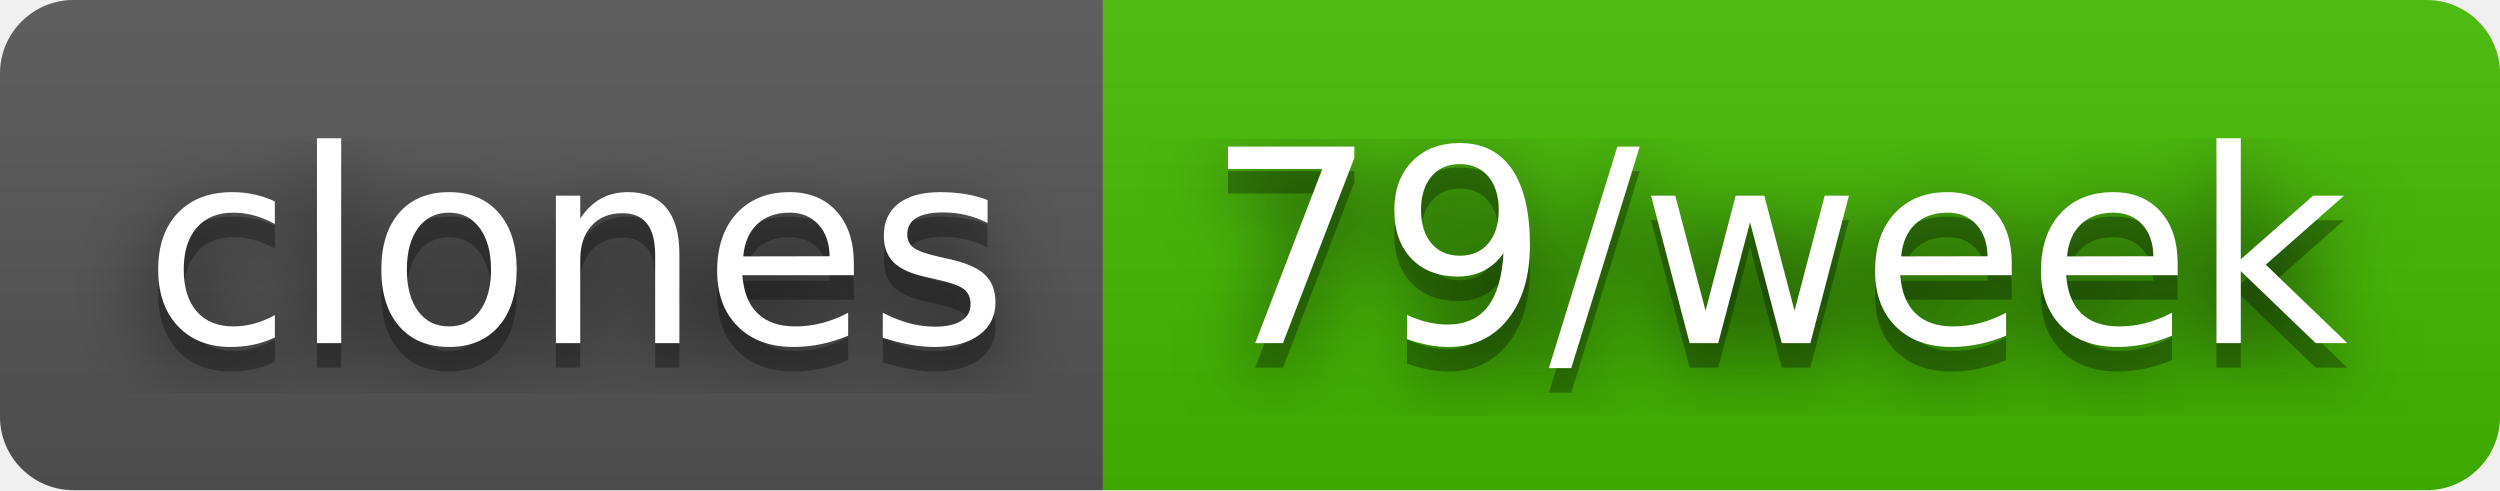
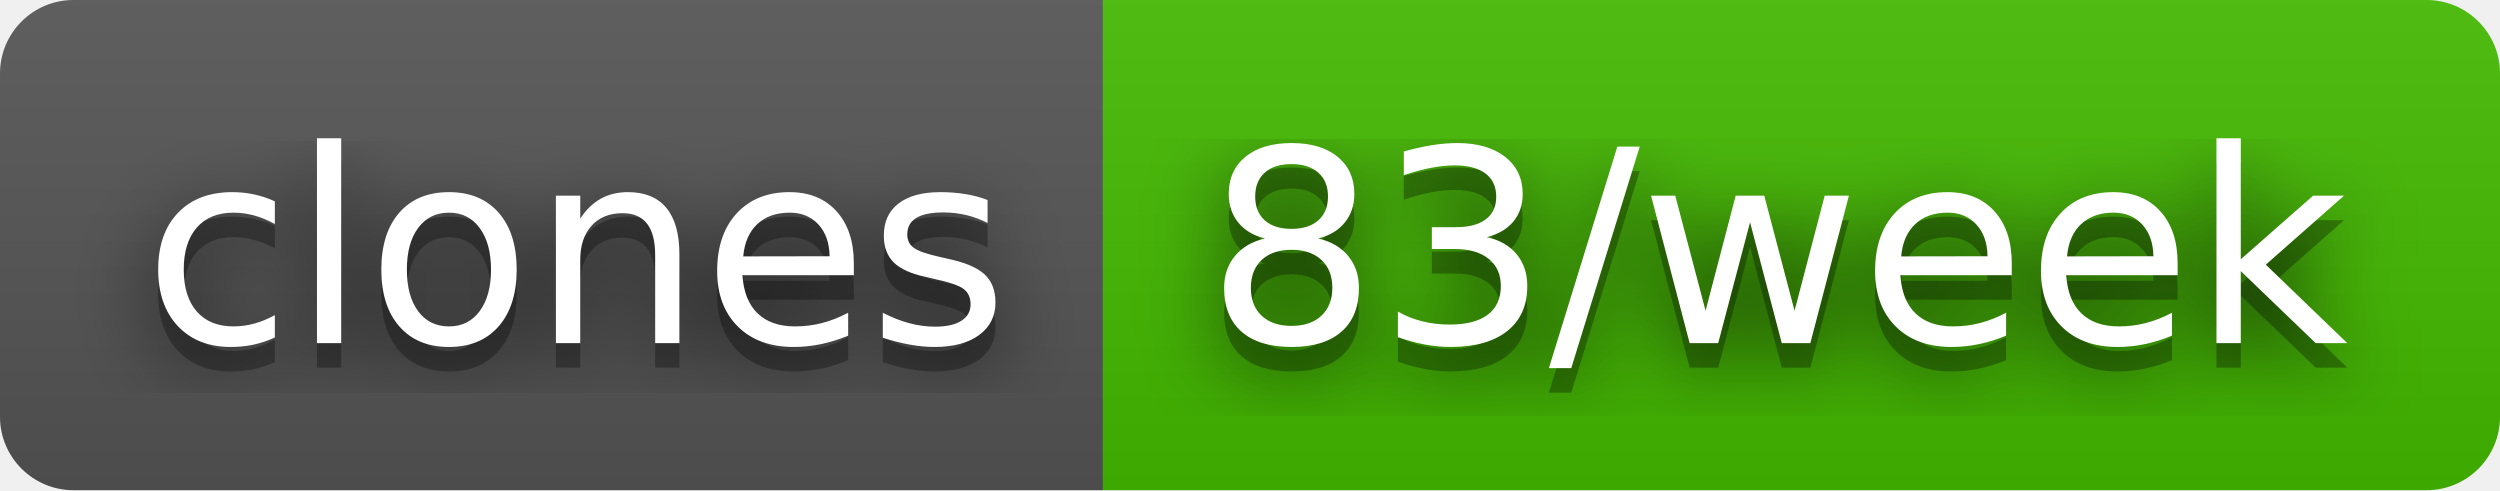
- <svg xmlns="http://www.w3.org/2000/svg" width="102" height="20" role="img" aria-label="clones: 79/week">
+ <svg xmlns="http://www.w3.org/2000/svg" width="102" height="20" role="img" aria-label="clones: 83/week">
  <filter id="blur">
    <feGaussianBlur stdDeviation="16" />
  </filter>
  <linearGradient id="s" x2="0" y2="100%">
    <stop offset="0" stop-color="#bbb" stop-opacity=".1" />
    <stop offset="1" stop-opacity=".1" />
  </linearGradient>
  <clipPath id="r">
    <rect width="102" height="20" rx="3" />
  </clipPath>
  <g clip-path="url(#r)">
    <rect width="45" height="20" fill="#555" />
    <rect x="45" width="57" height="20" fill="#4b0" />
    <rect width="102" height="20" fill="url(#s)" />
  </g>
  <g fill="#fff" text-anchor="middle" font-family="Verdana,Geneva,DejaVu Sans,sans-serif" text-rendering="geometricPrecision" font-size="110">
    <g transform="scale(.1)">
      <g aria-hidden="true" fill="#010101">
        <text x="235" y="150" fill-opacity=".8" filter="url(#blur)" textLength="350">clones</text>
        <text x="235" y="150" fill-opacity=".3" textLength="350">clones</text>
      </g>
      <text x="235" y="140" textLength="350">clones</text>
    </g>
    <g transform="scale(.1)">
      <g aria-hidden="true" fill="#010101">
-         <text x="725" y="150" fill-opacity=".8" filter="url(#blur)" textLength="470">79/week</text>
-         <text x="725" y="150" fill-opacity=".3" textLength="470">79/week</text>
+         <text x="725" y="150" fill-opacity=".8" filter="url(#blur)" textLength="470">83/week</text>
+         <text x="725" y="150" fill-opacity=".3" textLength="470">83/week</text>
      </g>
-       <text x="725" y="140" textLength="470">79/week</text>
+       <text x="725" y="140" textLength="470">83/week</text>
    </g>
  </g>
</svg>
